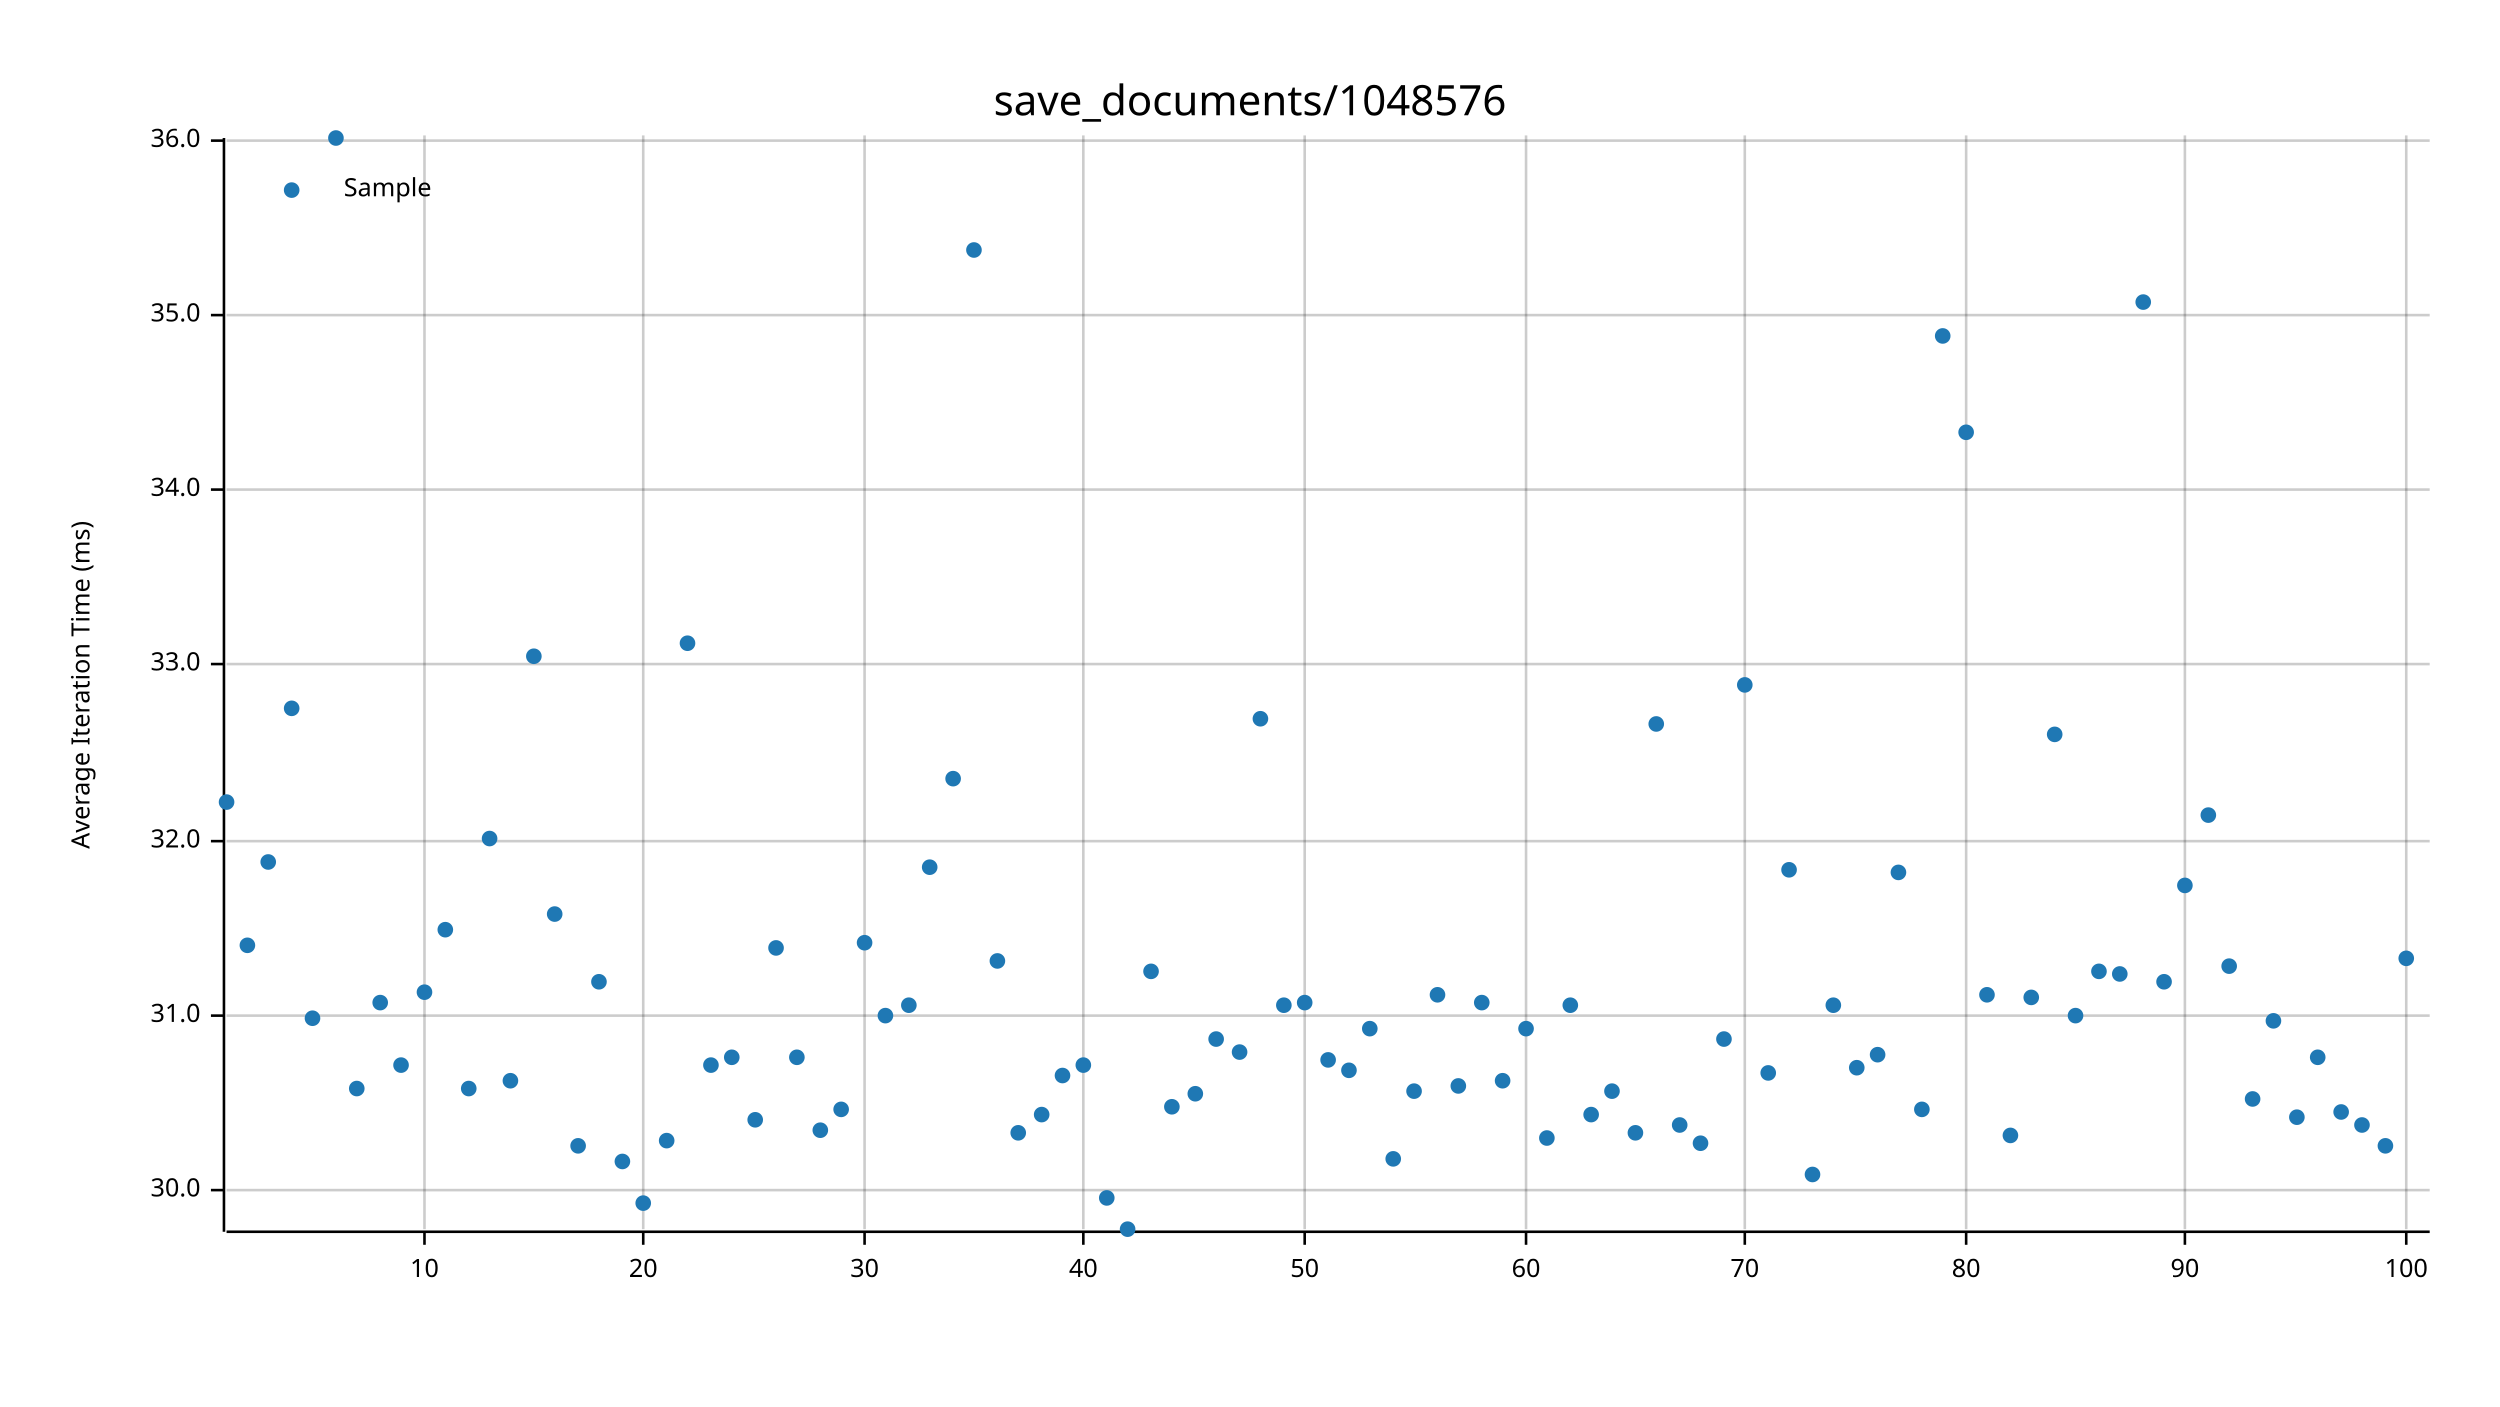
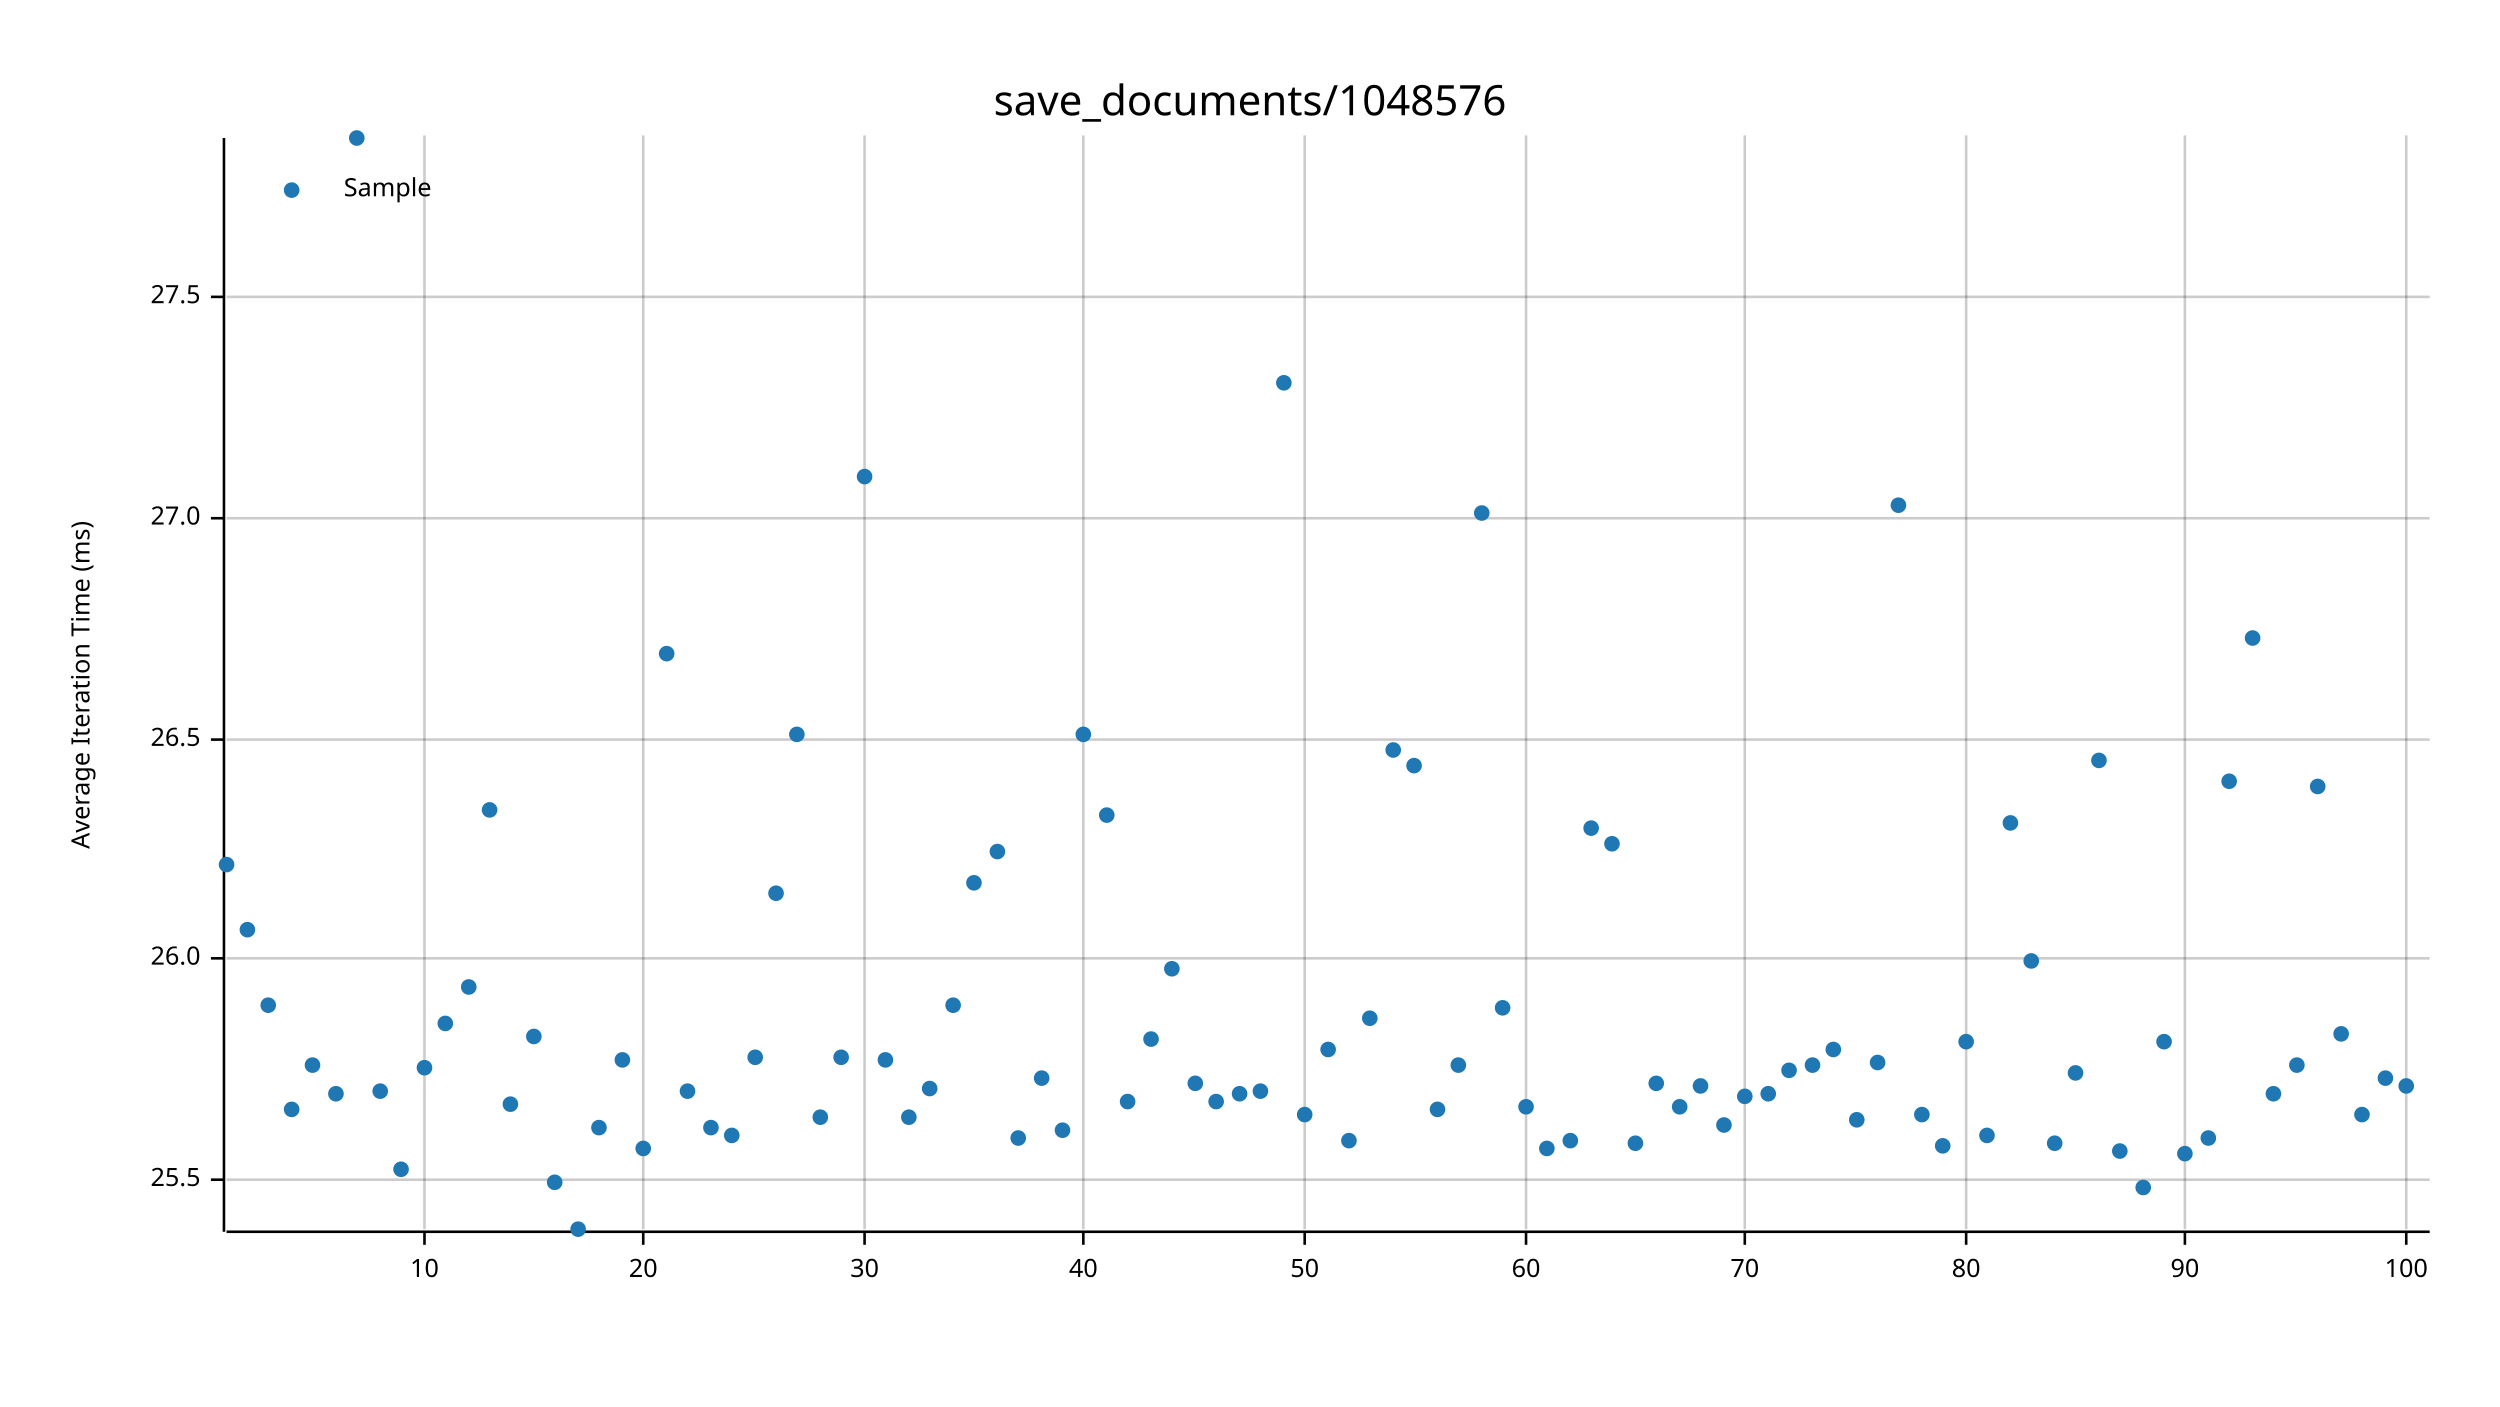
<svg xmlns="http://www.w3.org/2000/svg" width="960" height="540" viewBox="0 0 960 540">
  <text x="480" y="32" dy="0.76em" text-anchor="middle" font-family="sans-serif" font-size="16.129" opacity="1" fill="#000000">
save_documents/1048576
</text>
  <text x="27" y="263" dy="0.76em" text-anchor="middle" font-family="sans-serif" font-size="9.677" opacity="1" fill="#000000" transform="rotate(270, 27, 263)">
Average Iteration Time (ms)
</text>
  <line opacity="0.2" stroke="#000000" stroke-width="1" x1="163" y1="472" x2="163" y2="52" />
  <line opacity="0.2" stroke="#000000" stroke-width="1" x1="247" y1="472" x2="247" y2="52" />
  <line opacity="0.2" stroke="#000000" stroke-width="1" x1="332" y1="472" x2="332" y2="52" />
  <line opacity="0.2" stroke="#000000" stroke-width="1" x1="416" y1="472" x2="416" y2="52" />
  <line opacity="0.2" stroke="#000000" stroke-width="1" x1="501" y1="472" x2="501" y2="52" />
  <line opacity="0.2" stroke="#000000" stroke-width="1" x1="586" y1="472" x2="586" y2="52" />
  <line opacity="0.2" stroke="#000000" stroke-width="1" x1="670" y1="472" x2="670" y2="52" />
  <line opacity="0.2" stroke="#000000" stroke-width="1" x1="755" y1="472" x2="755" y2="52" />
  <line opacity="0.2" stroke="#000000" stroke-width="1" x1="839" y1="472" x2="839" y2="52" />
  <line opacity="0.2" stroke="#000000" stroke-width="1" x1="924" y1="472" x2="924" y2="52" />
-   <line opacity="0.2" stroke="#000000" stroke-width="1" x1="87" y1="457" x2="933" y2="457" />
-   <line opacity="0.2" stroke="#000000" stroke-width="1" x1="87" y1="390" x2="933" y2="390" />
-   <line opacity="0.2" stroke="#000000" stroke-width="1" x1="87" y1="323" x2="933" y2="323" />
-   <line opacity="0.2" stroke="#000000" stroke-width="1" x1="87" y1="255" x2="933" y2="255" />
-   <line opacity="0.2" stroke="#000000" stroke-width="1" x1="87" y1="188" x2="933" y2="188" />
-   <line opacity="0.2" stroke="#000000" stroke-width="1" x1="87" y1="121" x2="933" y2="121" />
-   <line opacity="0.2" stroke="#000000" stroke-width="1" x1="87" y1="54" x2="933" y2="54" />
+   <line opacity="0.2" stroke="#000000" stroke-width="1" x1="87" y1="453" x2="933" y2="453" />
+   <line opacity="0.2" stroke="#000000" stroke-width="1" x1="87" y1="368" x2="933" y2="368" />
+   <line opacity="0.2" stroke="#000000" stroke-width="1" x1="87" y1="284" x2="933" y2="284" />
+   <line opacity="0.2" stroke="#000000" stroke-width="1" x1="87" y1="199" x2="933" y2="199" />
+   <line opacity="0.2" stroke="#000000" stroke-width="1" x1="87" y1="114" x2="933" y2="114" />
  <polyline fill="none" opacity="1" stroke="#000000" stroke-width="1" points="86,53 86,473 " />
-   <text x="77" y="457" dy="0.5ex" text-anchor="end" font-family="sans-serif" font-size="9.677" opacity="1" fill="#000000">
- 30.0
+   <text x="77" y="453" dy="0.5ex" text-anchor="end" font-family="sans-serif" font-size="9.677" opacity="1" fill="#000000">
+ 25.5
</text>
-   <polyline fill="none" opacity="1" stroke="#000000" stroke-width="1" points="81,457 86,457 " />
-   <text x="77" y="390" dy="0.5ex" text-anchor="end" font-family="sans-serif" font-size="9.677" opacity="1" fill="#000000">
- 31.0
+   <polyline fill="none" opacity="1" stroke="#000000" stroke-width="1" points="81,453 86,453 " />
+   <text x="77" y="368" dy="0.5ex" text-anchor="end" font-family="sans-serif" font-size="9.677" opacity="1" fill="#000000">
+ 26.0
</text>
-   <polyline fill="none" opacity="1" stroke="#000000" stroke-width="1" points="81,390 86,390 " />
-   <text x="77" y="323" dy="0.5ex" text-anchor="end" font-family="sans-serif" font-size="9.677" opacity="1" fill="#000000">
- 32.0
+   <polyline fill="none" opacity="1" stroke="#000000" stroke-width="1" points="81,368 86,368 " />
+   <text x="77" y="284" dy="0.5ex" text-anchor="end" font-family="sans-serif" font-size="9.677" opacity="1" fill="#000000">
+ 26.5
</text>
-   <polyline fill="none" opacity="1" stroke="#000000" stroke-width="1" points="81,323 86,323 " />
-   <text x="77" y="255" dy="0.5ex" text-anchor="end" font-family="sans-serif" font-size="9.677" opacity="1" fill="#000000">
- 33.0
+   <polyline fill="none" opacity="1" stroke="#000000" stroke-width="1" points="81,284 86,284 " />
+   <text x="77" y="199" dy="0.5ex" text-anchor="end" font-family="sans-serif" font-size="9.677" opacity="1" fill="#000000">
+ 27.0
</text>
-   <polyline fill="none" opacity="1" stroke="#000000" stroke-width="1" points="81,255 86,255 " />
-   <text x="77" y="188" dy="0.5ex" text-anchor="end" font-family="sans-serif" font-size="9.677" opacity="1" fill="#000000">
- 34.0
+   <polyline fill="none" opacity="1" stroke="#000000" stroke-width="1" points="81,199 86,199 " />
+   <text x="77" y="114" dy="0.5ex" text-anchor="end" font-family="sans-serif" font-size="9.677" opacity="1" fill="#000000">
+ 27.5
</text>
-   <polyline fill="none" opacity="1" stroke="#000000" stroke-width="1" points="81,188 86,188 " />
-   <text x="77" y="121" dy="0.5ex" text-anchor="end" font-family="sans-serif" font-size="9.677" opacity="1" fill="#000000">
- 35.0
- </text>
-   <polyline fill="none" opacity="1" stroke="#000000" stroke-width="1" points="81,121 86,121 " />
-   <text x="77" y="54" dy="0.5ex" text-anchor="end" font-family="sans-serif" font-size="9.677" opacity="1" fill="#000000">
- 36.0
- </text>
-   <polyline fill="none" opacity="1" stroke="#000000" stroke-width="1" points="81,54 86,54 " />
+   <polyline fill="none" opacity="1" stroke="#000000" stroke-width="1" points="81,114 86,114 " />
  <polyline fill="none" opacity="1" stroke="#000000" stroke-width="1" points="87,473 933,473 " />
  <text x="163" y="483" dy="0.76em" text-anchor="middle" font-family="sans-serif" font-size="9.677" opacity="1" fill="#000000">
10
</text>
  <polyline fill="none" opacity="1" stroke="#000000" stroke-width="1" points="163,473 163,478 " />
  <text x="247" y="483" dy="0.76em" text-anchor="middle" font-family="sans-serif" font-size="9.677" opacity="1" fill="#000000">
20
</text>
  <polyline fill="none" opacity="1" stroke="#000000" stroke-width="1" points="247,473 247,478 " />
  <text x="332" y="483" dy="0.76em" text-anchor="middle" font-family="sans-serif" font-size="9.677" opacity="1" fill="#000000">
30
</text>
  <polyline fill="none" opacity="1" stroke="#000000" stroke-width="1" points="332,473 332,478 " />
  <text x="416" y="483" dy="0.76em" text-anchor="middle" font-family="sans-serif" font-size="9.677" opacity="1" fill="#000000">
40
</text>
  <polyline fill="none" opacity="1" stroke="#000000" stroke-width="1" points="416,473 416,478 " />
  <text x="501" y="483" dy="0.76em" text-anchor="middle" font-family="sans-serif" font-size="9.677" opacity="1" fill="#000000">
50
</text>
  <polyline fill="none" opacity="1" stroke="#000000" stroke-width="1" points="501,473 501,478 " />
  <text x="586" y="483" dy="0.76em" text-anchor="middle" font-family="sans-serif" font-size="9.677" opacity="1" fill="#000000">
60
</text>
  <polyline fill="none" opacity="1" stroke="#000000" stroke-width="1" points="586,473 586,478 " />
  <text x="670" y="483" dy="0.76em" text-anchor="middle" font-family="sans-serif" font-size="9.677" opacity="1" fill="#000000">
70
</text>
  <polyline fill="none" opacity="1" stroke="#000000" stroke-width="1" points="670,473 670,478 " />
  <text x="755" y="483" dy="0.76em" text-anchor="middle" font-family="sans-serif" font-size="9.677" opacity="1" fill="#000000">
80
</text>
  <polyline fill="none" opacity="1" stroke="#000000" stroke-width="1" points="755,473 755,478 " />
  <text x="839" y="483" dy="0.76em" text-anchor="middle" font-family="sans-serif" font-size="9.677" opacity="1" fill="#000000">
90
</text>
  <polyline fill="none" opacity="1" stroke="#000000" stroke-width="1" points="839,473 839,478 " />
  <text x="924" y="483" dy="0.76em" text-anchor="middle" font-family="sans-serif" font-size="9.677" opacity="1" fill="#000000">
100
</text>
  <polyline fill="none" opacity="1" stroke="#000000" stroke-width="1" points="924,473 924,478 " />
-   <circle cx="87" cy="308" r="3" opacity="1" fill="#1F78B4" stroke="none" stroke-width="1" />
-   <circle cx="95" cy="363" r="3" opacity="1" fill="#1F78B4" stroke="none" stroke-width="1" />
-   <circle cx="103" cy="331" r="3" opacity="1" fill="#1F78B4" stroke="none" stroke-width="1" />
-   <circle cx="112" cy="272" r="3" opacity="1" fill="#1F78B4" stroke="none" stroke-width="1" />
-   <circle cx="120" cy="391" r="3" opacity="1" fill="#1F78B4" stroke="none" stroke-width="1" />
-   <circle cx="129" cy="53" r="3" opacity="1" fill="#1F78B4" stroke="none" stroke-width="1" />
-   <circle cx="137" cy="418" r="3" opacity="1" fill="#1F78B4" stroke="none" stroke-width="1" />
-   <circle cx="146" cy="385" r="3" opacity="1" fill="#1F78B4" stroke="none" stroke-width="1" />
-   <circle cx="154" cy="409" r="3" opacity="1" fill="#1F78B4" stroke="none" stroke-width="1" />
-   <circle cx="163" cy="381" r="3" opacity="1" fill="#1F78B4" stroke="none" stroke-width="1" />
-   <circle cx="171" cy="357" r="3" opacity="1" fill="#1F78B4" stroke="none" stroke-width="1" />
-   <circle cx="180" cy="418" r="3" opacity="1" fill="#1F78B4" stroke="none" stroke-width="1" />
-   <circle cx="188" cy="322" r="3" opacity="1" fill="#1F78B4" stroke="none" stroke-width="1" />
-   <circle cx="196" cy="415" r="3" opacity="1" fill="#1F78B4" stroke="none" stroke-width="1" />
-   <circle cx="205" cy="252" r="3" opacity="1" fill="#1F78B4" stroke="none" stroke-width="1" />
-   <circle cx="213" cy="351" r="3" opacity="1" fill="#1F78B4" stroke="none" stroke-width="1" />
-   <circle cx="222" cy="440" r="3" opacity="1" fill="#1F78B4" stroke="none" stroke-width="1" />
-   <circle cx="230" cy="377" r="3" opacity="1" fill="#1F78B4" stroke="none" stroke-width="1" />
-   <circle cx="239" cy="446" r="3" opacity="1" fill="#1F78B4" stroke="none" stroke-width="1" />
-   <circle cx="247" cy="462" r="3" opacity="1" fill="#1F78B4" stroke="none" stroke-width="1" />
-   <circle cx="256" cy="438" r="3" opacity="1" fill="#1F78B4" stroke="none" stroke-width="1" />
-   <circle cx="264" cy="247" r="3" opacity="1" fill="#1F78B4" stroke="none" stroke-width="1" />
-   <circle cx="273" cy="409" r="3" opacity="1" fill="#1F78B4" stroke="none" stroke-width="1" />
-   <circle cx="281" cy="406" r="3" opacity="1" fill="#1F78B4" stroke="none" stroke-width="1" />
-   <circle cx="290" cy="430" r="3" opacity="1" fill="#1F78B4" stroke="none" stroke-width="1" />
-   <circle cx="298" cy="364" r="3" opacity="1" fill="#1F78B4" stroke="none" stroke-width="1" />
-   <circle cx="306" cy="406" r="3" opacity="1" fill="#1F78B4" stroke="none" stroke-width="1" />
-   <circle cx="315" cy="434" r="3" opacity="1" fill="#1F78B4" stroke="none" stroke-width="1" />
-   <circle cx="323" cy="426" r="3" opacity="1" fill="#1F78B4" stroke="none" stroke-width="1" />
-   <circle cx="332" cy="362" r="3" opacity="1" fill="#1F78B4" stroke="none" stroke-width="1" />
-   <circle cx="340" cy="390" r="3" opacity="1" fill="#1F78B4" stroke="none" stroke-width="1" />
-   <circle cx="349" cy="386" r="3" opacity="1" fill="#1F78B4" stroke="none" stroke-width="1" />
-   <circle cx="357" cy="333" r="3" opacity="1" fill="#1F78B4" stroke="none" stroke-width="1" />
-   <circle cx="366" cy="299" r="3" opacity="1" fill="#1F78B4" stroke="none" stroke-width="1" />
-   <circle cx="374" cy="96" r="3" opacity="1" fill="#1F78B4" stroke="none" stroke-width="1" />
-   <circle cx="383" cy="369" r="3" opacity="1" fill="#1F78B4" stroke="none" stroke-width="1" />
-   <circle cx="391" cy="435" r="3" opacity="1" fill="#1F78B4" stroke="none" stroke-width="1" />
-   <circle cx="400" cy="428" r="3" opacity="1" fill="#1F78B4" stroke="none" stroke-width="1" />
-   <circle cx="408" cy="413" r="3" opacity="1" fill="#1F78B4" stroke="none" stroke-width="1" />
-   <circle cx="416" cy="409" r="3" opacity="1" fill="#1F78B4" stroke="none" stroke-width="1" />
-   <circle cx="425" cy="460" r="3" opacity="1" fill="#1F78B4" stroke="none" stroke-width="1" />
-   <circle cx="433" cy="472" r="3" opacity="1" fill="#1F78B4" stroke="none" stroke-width="1" />
-   <circle cx="442" cy="373" r="3" opacity="1" fill="#1F78B4" stroke="none" stroke-width="1" />
-   <circle cx="450" cy="425" r="3" opacity="1" fill="#1F78B4" stroke="none" stroke-width="1" />
-   <circle cx="459" cy="420" r="3" opacity="1" fill="#1F78B4" stroke="none" stroke-width="1" />
-   <circle cx="467" cy="399" r="3" opacity="1" fill="#1F78B4" stroke="none" stroke-width="1" />
-   <circle cx="476" cy="404" r="3" opacity="1" fill="#1F78B4" stroke="none" stroke-width="1" />
-   <circle cx="484" cy="276" r="3" opacity="1" fill="#1F78B4" stroke="none" stroke-width="1" />
-   <circle cx="493" cy="386" r="3" opacity="1" fill="#1F78B4" stroke="none" stroke-width="1" />
-   <circle cx="501" cy="385" r="3" opacity="1" fill="#1F78B4" stroke="none" stroke-width="1" />
-   <circle cx="510" cy="407" r="3" opacity="1" fill="#1F78B4" stroke="none" stroke-width="1" />
-   <circle cx="518" cy="411" r="3" opacity="1" fill="#1F78B4" stroke="none" stroke-width="1" />
-   <circle cx="526" cy="395" r="3" opacity="1" fill="#1F78B4" stroke="none" stroke-width="1" />
-   <circle cx="535" cy="445" r="3" opacity="1" fill="#1F78B4" stroke="none" stroke-width="1" />
-   <circle cx="543" cy="419" r="3" opacity="1" fill="#1F78B4" stroke="none" stroke-width="1" />
-   <circle cx="552" cy="382" r="3" opacity="1" fill="#1F78B4" stroke="none" stroke-width="1" />
-   <circle cx="560" cy="417" r="3" opacity="1" fill="#1F78B4" stroke="none" stroke-width="1" />
-   <circle cx="569" cy="385" r="3" opacity="1" fill="#1F78B4" stroke="none" stroke-width="1" />
-   <circle cx="577" cy="415" r="3" opacity="1" fill="#1F78B4" stroke="none" stroke-width="1" />
-   <circle cx="586" cy="395" r="3" opacity="1" fill="#1F78B4" stroke="none" stroke-width="1" />
-   <circle cx="594" cy="437" r="3" opacity="1" fill="#1F78B4" stroke="none" stroke-width="1" />
-   <circle cx="603" cy="386" r="3" opacity="1" fill="#1F78B4" stroke="none" stroke-width="1" />
-   <circle cx="611" cy="428" r="3" opacity="1" fill="#1F78B4" stroke="none" stroke-width="1" />
-   <circle cx="619" cy="419" r="3" opacity="1" fill="#1F78B4" stroke="none" stroke-width="1" />
-   <circle cx="628" cy="435" r="3" opacity="1" fill="#1F78B4" stroke="none" stroke-width="1" />
-   <circle cx="636" cy="278" r="3" opacity="1" fill="#1F78B4" stroke="none" stroke-width="1" />
-   <circle cx="645" cy="432" r="3" opacity="1" fill="#1F78B4" stroke="none" stroke-width="1" />
-   <circle cx="653" cy="439" r="3" opacity="1" fill="#1F78B4" stroke="none" stroke-width="1" />
-   <circle cx="662" cy="399" r="3" opacity="1" fill="#1F78B4" stroke="none" stroke-width="1" />
-   <circle cx="670" cy="263" r="3" opacity="1" fill="#1F78B4" stroke="none" stroke-width="1" />
-   <circle cx="679" cy="412" r="3" opacity="1" fill="#1F78B4" stroke="none" stroke-width="1" />
-   <circle cx="687" cy="334" r="3" opacity="1" fill="#1F78B4" stroke="none" stroke-width="1" />
-   <circle cx="696" cy="451" r="3" opacity="1" fill="#1F78B4" stroke="none" stroke-width="1" />
-   <circle cx="704" cy="386" r="3" opacity="1" fill="#1F78B4" stroke="none" stroke-width="1" />
-   <circle cx="713" cy="410" r="3" opacity="1" fill="#1F78B4" stroke="none" stroke-width="1" />
-   <circle cx="721" cy="405" r="3" opacity="1" fill="#1F78B4" stroke="none" stroke-width="1" />
-   <circle cx="729" cy="335" r="3" opacity="1" fill="#1F78B4" stroke="none" stroke-width="1" />
-   <circle cx="738" cy="426" r="3" opacity="1" fill="#1F78B4" stroke="none" stroke-width="1" />
-   <circle cx="746" cy="129" r="3" opacity="1" fill="#1F78B4" stroke="none" stroke-width="1" />
-   <circle cx="755" cy="166" r="3" opacity="1" fill="#1F78B4" stroke="none" stroke-width="1" />
-   <circle cx="763" cy="382" r="3" opacity="1" fill="#1F78B4" stroke="none" stroke-width="1" />
-   <circle cx="772" cy="436" r="3" opacity="1" fill="#1F78B4" stroke="none" stroke-width="1" />
-   <circle cx="780" cy="383" r="3" opacity="1" fill="#1F78B4" stroke="none" stroke-width="1" />
-   <circle cx="789" cy="282" r="3" opacity="1" fill="#1F78B4" stroke="none" stroke-width="1" />
-   <circle cx="797" cy="390" r="3" opacity="1" fill="#1F78B4" stroke="none" stroke-width="1" />
-   <circle cx="806" cy="373" r="3" opacity="1" fill="#1F78B4" stroke="none" stroke-width="1" />
-   <circle cx="814" cy="374" r="3" opacity="1" fill="#1F78B4" stroke="none" stroke-width="1" />
-   <circle cx="823" cy="116" r="3" opacity="1" fill="#1F78B4" stroke="none" stroke-width="1" />
-   <circle cx="831" cy="377" r="3" opacity="1" fill="#1F78B4" stroke="none" stroke-width="1" />
-   <circle cx="839" cy="340" r="3" opacity="1" fill="#1F78B4" stroke="none" stroke-width="1" />
-   <circle cx="848" cy="313" r="3" opacity="1" fill="#1F78B4" stroke="none" stroke-width="1" />
-   <circle cx="856" cy="371" r="3" opacity="1" fill="#1F78B4" stroke="none" stroke-width="1" />
-   <circle cx="865" cy="422" r="3" opacity="1" fill="#1F78B4" stroke="none" stroke-width="1" />
-   <circle cx="873" cy="392" r="3" opacity="1" fill="#1F78B4" stroke="none" stroke-width="1" />
-   <circle cx="882" cy="429" r="3" opacity="1" fill="#1F78B4" stroke="none" stroke-width="1" />
-   <circle cx="890" cy="406" r="3" opacity="1" fill="#1F78B4" stroke="none" stroke-width="1" />
-   <circle cx="899" cy="427" r="3" opacity="1" fill="#1F78B4" stroke="none" stroke-width="1" />
-   <circle cx="907" cy="432" r="3" opacity="1" fill="#1F78B4" stroke="none" stroke-width="1" />
-   <circle cx="916" cy="440" r="3" opacity="1" fill="#1F78B4" stroke="none" stroke-width="1" />
-   <circle cx="924" cy="368" r="3" opacity="1" fill="#1F78B4" stroke="none" stroke-width="1" />
+   <circle cx="87" cy="332" r="3" opacity="1" fill="#1F78B4" stroke="none" stroke-width="1" />
+   <circle cx="95" cy="357" r="3" opacity="1" fill="#1F78B4" stroke="none" stroke-width="1" />
+   <circle cx="103" cy="386" r="3" opacity="1" fill="#1F78B4" stroke="none" stroke-width="1" />
+   <circle cx="112" cy="426" r="3" opacity="1" fill="#1F78B4" stroke="none" stroke-width="1" />
+   <circle cx="120" cy="409" r="3" opacity="1" fill="#1F78B4" stroke="none" stroke-width="1" />
+   <circle cx="129" cy="420" r="3" opacity="1" fill="#1F78B4" stroke="none" stroke-width="1" />
+   <circle cx="137" cy="53" r="3" opacity="1" fill="#1F78B4" stroke="none" stroke-width="1" />
+   <circle cx="146" cy="419" r="3" opacity="1" fill="#1F78B4" stroke="none" stroke-width="1" />
+   <circle cx="154" cy="449" r="3" opacity="1" fill="#1F78B4" stroke="none" stroke-width="1" />
+   <circle cx="163" cy="410" r="3" opacity="1" fill="#1F78B4" stroke="none" stroke-width="1" />
+   <circle cx="171" cy="393" r="3" opacity="1" fill="#1F78B4" stroke="none" stroke-width="1" />
+   <circle cx="180" cy="379" r="3" opacity="1" fill="#1F78B4" stroke="none" stroke-width="1" />
+   <circle cx="188" cy="311" r="3" opacity="1" fill="#1F78B4" stroke="none" stroke-width="1" />
+   <circle cx="196" cy="424" r="3" opacity="1" fill="#1F78B4" stroke="none" stroke-width="1" />
+   <circle cx="205" cy="398" r="3" opacity="1" fill="#1F78B4" stroke="none" stroke-width="1" />
+   <circle cx="213" cy="454" r="3" opacity="1" fill="#1F78B4" stroke="none" stroke-width="1" />
+   <circle cx="222" cy="472" r="3" opacity="1" fill="#1F78B4" stroke="none" stroke-width="1" />
+   <circle cx="230" cy="433" r="3" opacity="1" fill="#1F78B4" stroke="none" stroke-width="1" />
+   <circle cx="239" cy="407" r="3" opacity="1" fill="#1F78B4" stroke="none" stroke-width="1" />
+   <circle cx="247" cy="441" r="3" opacity="1" fill="#1F78B4" stroke="none" stroke-width="1" />
+   <circle cx="256" cy="251" r="3" opacity="1" fill="#1F78B4" stroke="none" stroke-width="1" />
+   <circle cx="264" cy="419" r="3" opacity="1" fill="#1F78B4" stroke="none" stroke-width="1" />
+   <circle cx="273" cy="433" r="3" opacity="1" fill="#1F78B4" stroke="none" stroke-width="1" />
+   <circle cx="281" cy="436" r="3" opacity="1" fill="#1F78B4" stroke="none" stroke-width="1" />
+   <circle cx="290" cy="406" r="3" opacity="1" fill="#1F78B4" stroke="none" stroke-width="1" />
+   <circle cx="298" cy="343" r="3" opacity="1" fill="#1F78B4" stroke="none" stroke-width="1" />
+   <circle cx="306" cy="282" r="3" opacity="1" fill="#1F78B4" stroke="none" stroke-width="1" />
+   <circle cx="315" cy="429" r="3" opacity="1" fill="#1F78B4" stroke="none" stroke-width="1" />
+   <circle cx="323" cy="406" r="3" opacity="1" fill="#1F78B4" stroke="none" stroke-width="1" />
+   <circle cx="332" cy="183" r="3" opacity="1" fill="#1F78B4" stroke="none" stroke-width="1" />
+   <circle cx="340" cy="407" r="3" opacity="1" fill="#1F78B4" stroke="none" stroke-width="1" />
+   <circle cx="349" cy="429" r="3" opacity="1" fill="#1F78B4" stroke="none" stroke-width="1" />
+   <circle cx="357" cy="418" r="3" opacity="1" fill="#1F78B4" stroke="none" stroke-width="1" />
+   <circle cx="366" cy="386" r="3" opacity="1" fill="#1F78B4" stroke="none" stroke-width="1" />
+   <circle cx="374" cy="339" r="3" opacity="1" fill="#1F78B4" stroke="none" stroke-width="1" />
+   <circle cx="383" cy="327" r="3" opacity="1" fill="#1F78B4" stroke="none" stroke-width="1" />
+   <circle cx="391" cy="437" r="3" opacity="1" fill="#1F78B4" stroke="none" stroke-width="1" />
+   <circle cx="400" cy="414" r="3" opacity="1" fill="#1F78B4" stroke="none" stroke-width="1" />
+   <circle cx="408" cy="434" r="3" opacity="1" fill="#1F78B4" stroke="none" stroke-width="1" />
+   <circle cx="416" cy="282" r="3" opacity="1" fill="#1F78B4" stroke="none" stroke-width="1" />
+   <circle cx="425" cy="313" r="3" opacity="1" fill="#1F78B4" stroke="none" stroke-width="1" />
+   <circle cx="433" cy="423" r="3" opacity="1" fill="#1F78B4" stroke="none" stroke-width="1" />
+   <circle cx="442" cy="399" r="3" opacity="1" fill="#1F78B4" stroke="none" stroke-width="1" />
+   <circle cx="450" cy="372" r="3" opacity="1" fill="#1F78B4" stroke="none" stroke-width="1" />
+   <circle cx="459" cy="416" r="3" opacity="1" fill="#1F78B4" stroke="none" stroke-width="1" />
+   <circle cx="467" cy="423" r="3" opacity="1" fill="#1F78B4" stroke="none" stroke-width="1" />
+   <circle cx="476" cy="420" r="3" opacity="1" fill="#1F78B4" stroke="none" stroke-width="1" />
+   <circle cx="484" cy="419" r="3" opacity="1" fill="#1F78B4" stroke="none" stroke-width="1" />
+   <circle cx="493" cy="147" r="3" opacity="1" fill="#1F78B4" stroke="none" stroke-width="1" />
+   <circle cx="501" cy="428" r="3" opacity="1" fill="#1F78B4" stroke="none" stroke-width="1" />
+   <circle cx="510" cy="403" r="3" opacity="1" fill="#1F78B4" stroke="none" stroke-width="1" />
+   <circle cx="518" cy="438" r="3" opacity="1" fill="#1F78B4" stroke="none" stroke-width="1" />
+   <circle cx="526" cy="391" r="3" opacity="1" fill="#1F78B4" stroke="none" stroke-width="1" />
+   <circle cx="535" cy="288" r="3" opacity="1" fill="#1F78B4" stroke="none" stroke-width="1" />
+   <circle cx="543" cy="294" r="3" opacity="1" fill="#1F78B4" stroke="none" stroke-width="1" />
+   <circle cx="552" cy="426" r="3" opacity="1" fill="#1F78B4" stroke="none" stroke-width="1" />
+   <circle cx="560" cy="409" r="3" opacity="1" fill="#1F78B4" stroke="none" stroke-width="1" />
+   <circle cx="569" cy="197" r="3" opacity="1" fill="#1F78B4" stroke="none" stroke-width="1" />
+   <circle cx="577" cy="387" r="3" opacity="1" fill="#1F78B4" stroke="none" stroke-width="1" />
+   <circle cx="586" cy="425" r="3" opacity="1" fill="#1F78B4" stroke="none" stroke-width="1" />
+   <circle cx="594" cy="441" r="3" opacity="1" fill="#1F78B4" stroke="none" stroke-width="1" />
+   <circle cx="603" cy="438" r="3" opacity="1" fill="#1F78B4" stroke="none" stroke-width="1" />
+   <circle cx="611" cy="318" r="3" opacity="1" fill="#1F78B4" stroke="none" stroke-width="1" />
+   <circle cx="619" cy="324" r="3" opacity="1" fill="#1F78B4" stroke="none" stroke-width="1" />
+   <circle cx="628" cy="439" r="3" opacity="1" fill="#1F78B4" stroke="none" stroke-width="1" />
+   <circle cx="636" cy="416" r="3" opacity="1" fill="#1F78B4" stroke="none" stroke-width="1" />
+   <circle cx="645" cy="425" r="3" opacity="1" fill="#1F78B4" stroke="none" stroke-width="1" />
+   <circle cx="653" cy="417" r="3" opacity="1" fill="#1F78B4" stroke="none" stroke-width="1" />
+   <circle cx="662" cy="432" r="3" opacity="1" fill="#1F78B4" stroke="none" stroke-width="1" />
+   <circle cx="670" cy="421" r="3" opacity="1" fill="#1F78B4" stroke="none" stroke-width="1" />
+   <circle cx="679" cy="420" r="3" opacity="1" fill="#1F78B4" stroke="none" stroke-width="1" />
+   <circle cx="687" cy="411" r="3" opacity="1" fill="#1F78B4" stroke="none" stroke-width="1" />
+   <circle cx="696" cy="409" r="3" opacity="1" fill="#1F78B4" stroke="none" stroke-width="1" />
+   <circle cx="704" cy="403" r="3" opacity="1" fill="#1F78B4" stroke="none" stroke-width="1" />
+   <circle cx="713" cy="430" r="3" opacity="1" fill="#1F78B4" stroke="none" stroke-width="1" />
+   <circle cx="721" cy="408" r="3" opacity="1" fill="#1F78B4" stroke="none" stroke-width="1" />
+   <circle cx="729" cy="194" r="3" opacity="1" fill="#1F78B4" stroke="none" stroke-width="1" />
+   <circle cx="738" cy="428" r="3" opacity="1" fill="#1F78B4" stroke="none" stroke-width="1" />
+   <circle cx="746" cy="440" r="3" opacity="1" fill="#1F78B4" stroke="none" stroke-width="1" />
+   <circle cx="755" cy="400" r="3" opacity="1" fill="#1F78B4" stroke="none" stroke-width="1" />
+   <circle cx="763" cy="436" r="3" opacity="1" fill="#1F78B4" stroke="none" stroke-width="1" />
+   <circle cx="772" cy="316" r="3" opacity="1" fill="#1F78B4" stroke="none" stroke-width="1" />
+   <circle cx="780" cy="369" r="3" opacity="1" fill="#1F78B4" stroke="none" stroke-width="1" />
+   <circle cx="789" cy="439" r="3" opacity="1" fill="#1F78B4" stroke="none" stroke-width="1" />
+   <circle cx="797" cy="412" r="3" opacity="1" fill="#1F78B4" stroke="none" stroke-width="1" />
+   <circle cx="806" cy="292" r="3" opacity="1" fill="#1F78B4" stroke="none" stroke-width="1" />
+   <circle cx="814" cy="442" r="3" opacity="1" fill="#1F78B4" stroke="none" stroke-width="1" />
+   <circle cx="823" cy="456" r="3" opacity="1" fill="#1F78B4" stroke="none" stroke-width="1" />
+   <circle cx="831" cy="400" r="3" opacity="1" fill="#1F78B4" stroke="none" stroke-width="1" />
+   <circle cx="839" cy="443" r="3" opacity="1" fill="#1F78B4" stroke="none" stroke-width="1" />
+   <circle cx="848" cy="437" r="3" opacity="1" fill="#1F78B4" stroke="none" stroke-width="1" />
+   <circle cx="856" cy="300" r="3" opacity="1" fill="#1F78B4" stroke="none" stroke-width="1" />
+   <circle cx="865" cy="245" r="3" opacity="1" fill="#1F78B4" stroke="none" stroke-width="1" />
+   <circle cx="873" cy="420" r="3" opacity="1" fill="#1F78B4" stroke="none" stroke-width="1" />
+   <circle cx="882" cy="409" r="3" opacity="1" fill="#1F78B4" stroke="none" stroke-width="1" />
+   <circle cx="890" cy="302" r="3" opacity="1" fill="#1F78B4" stroke="none" stroke-width="1" />
+   <circle cx="899" cy="397" r="3" opacity="1" fill="#1F78B4" stroke="none" stroke-width="1" />
+   <circle cx="907" cy="428" r="3" opacity="1" fill="#1F78B4" stroke="none" stroke-width="1" />
+   <circle cx="916" cy="414" r="3" opacity="1" fill="#1F78B4" stroke="none" stroke-width="1" />
+   <circle cx="924" cy="417" r="3" opacity="1" fill="#1F78B4" stroke="none" stroke-width="1" />
  <text x="132" y="68" dy="0.76em" text-anchor="start" font-family="sans-serif" font-size="9.677" opacity="1" fill="#000000">
Sample
</text>
  <circle cx="112" cy="73" r="3" opacity="1" fill="#1F78B4" stroke="none" stroke-width="1" />
</svg>
